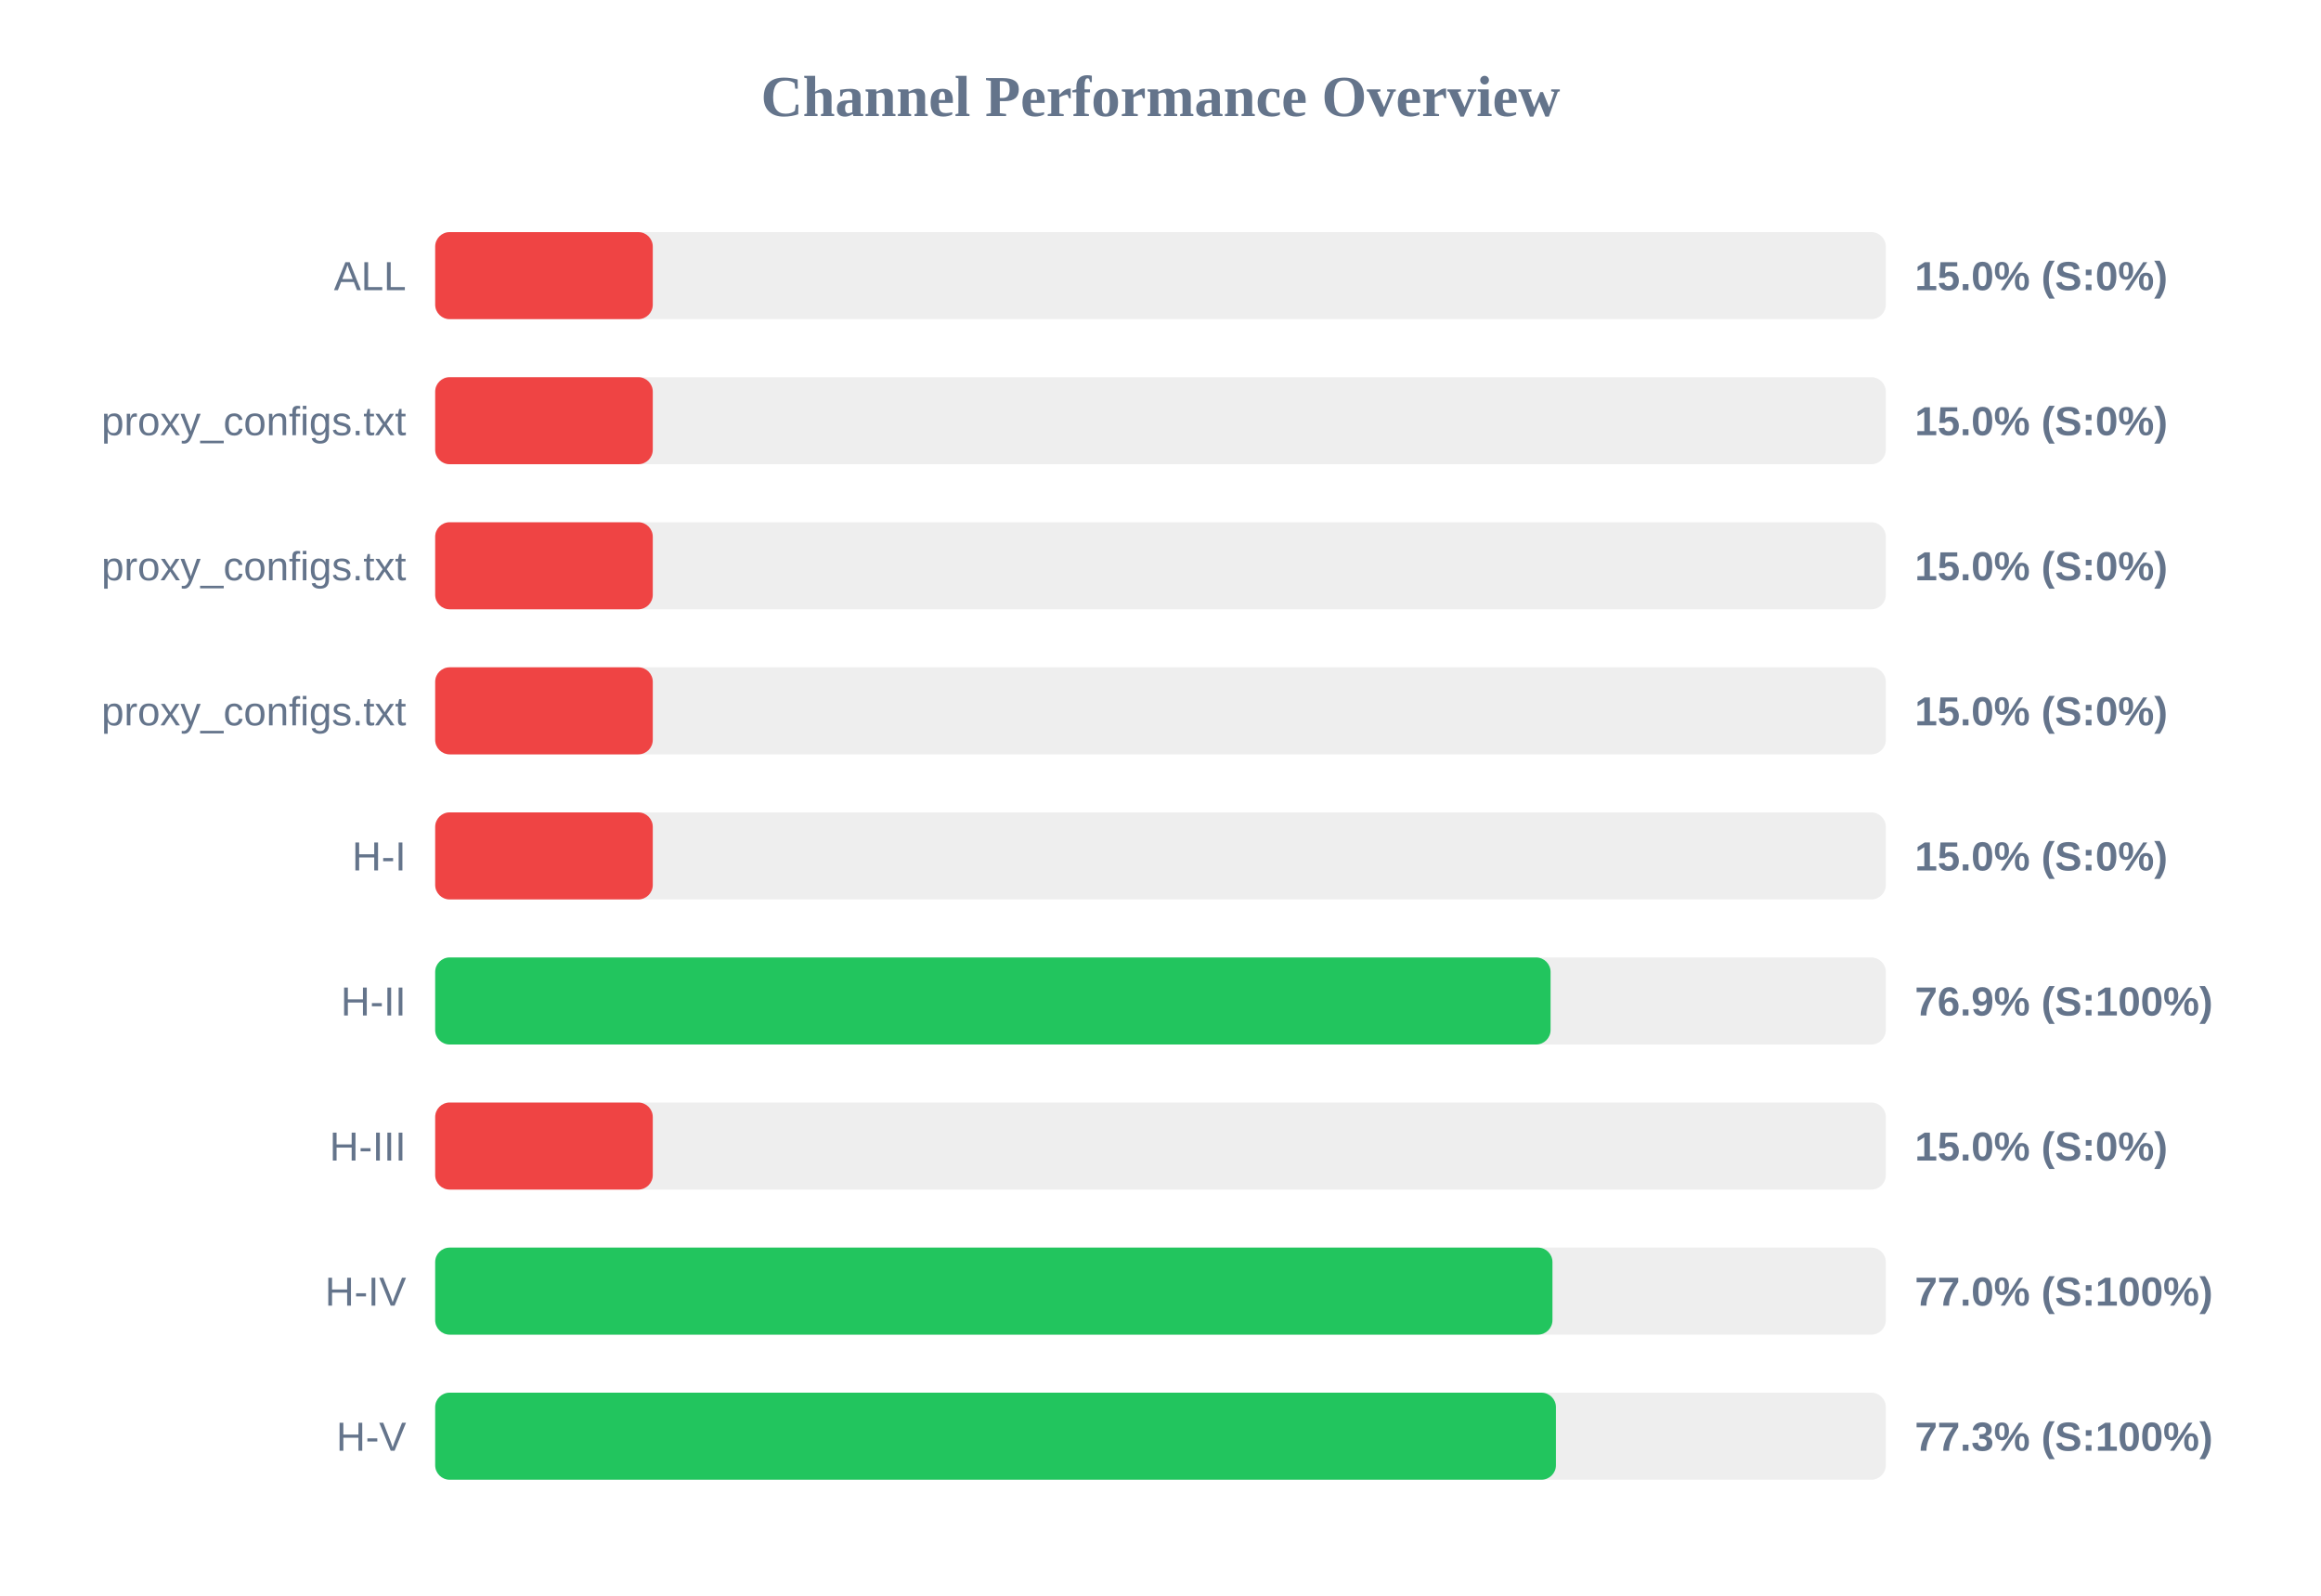
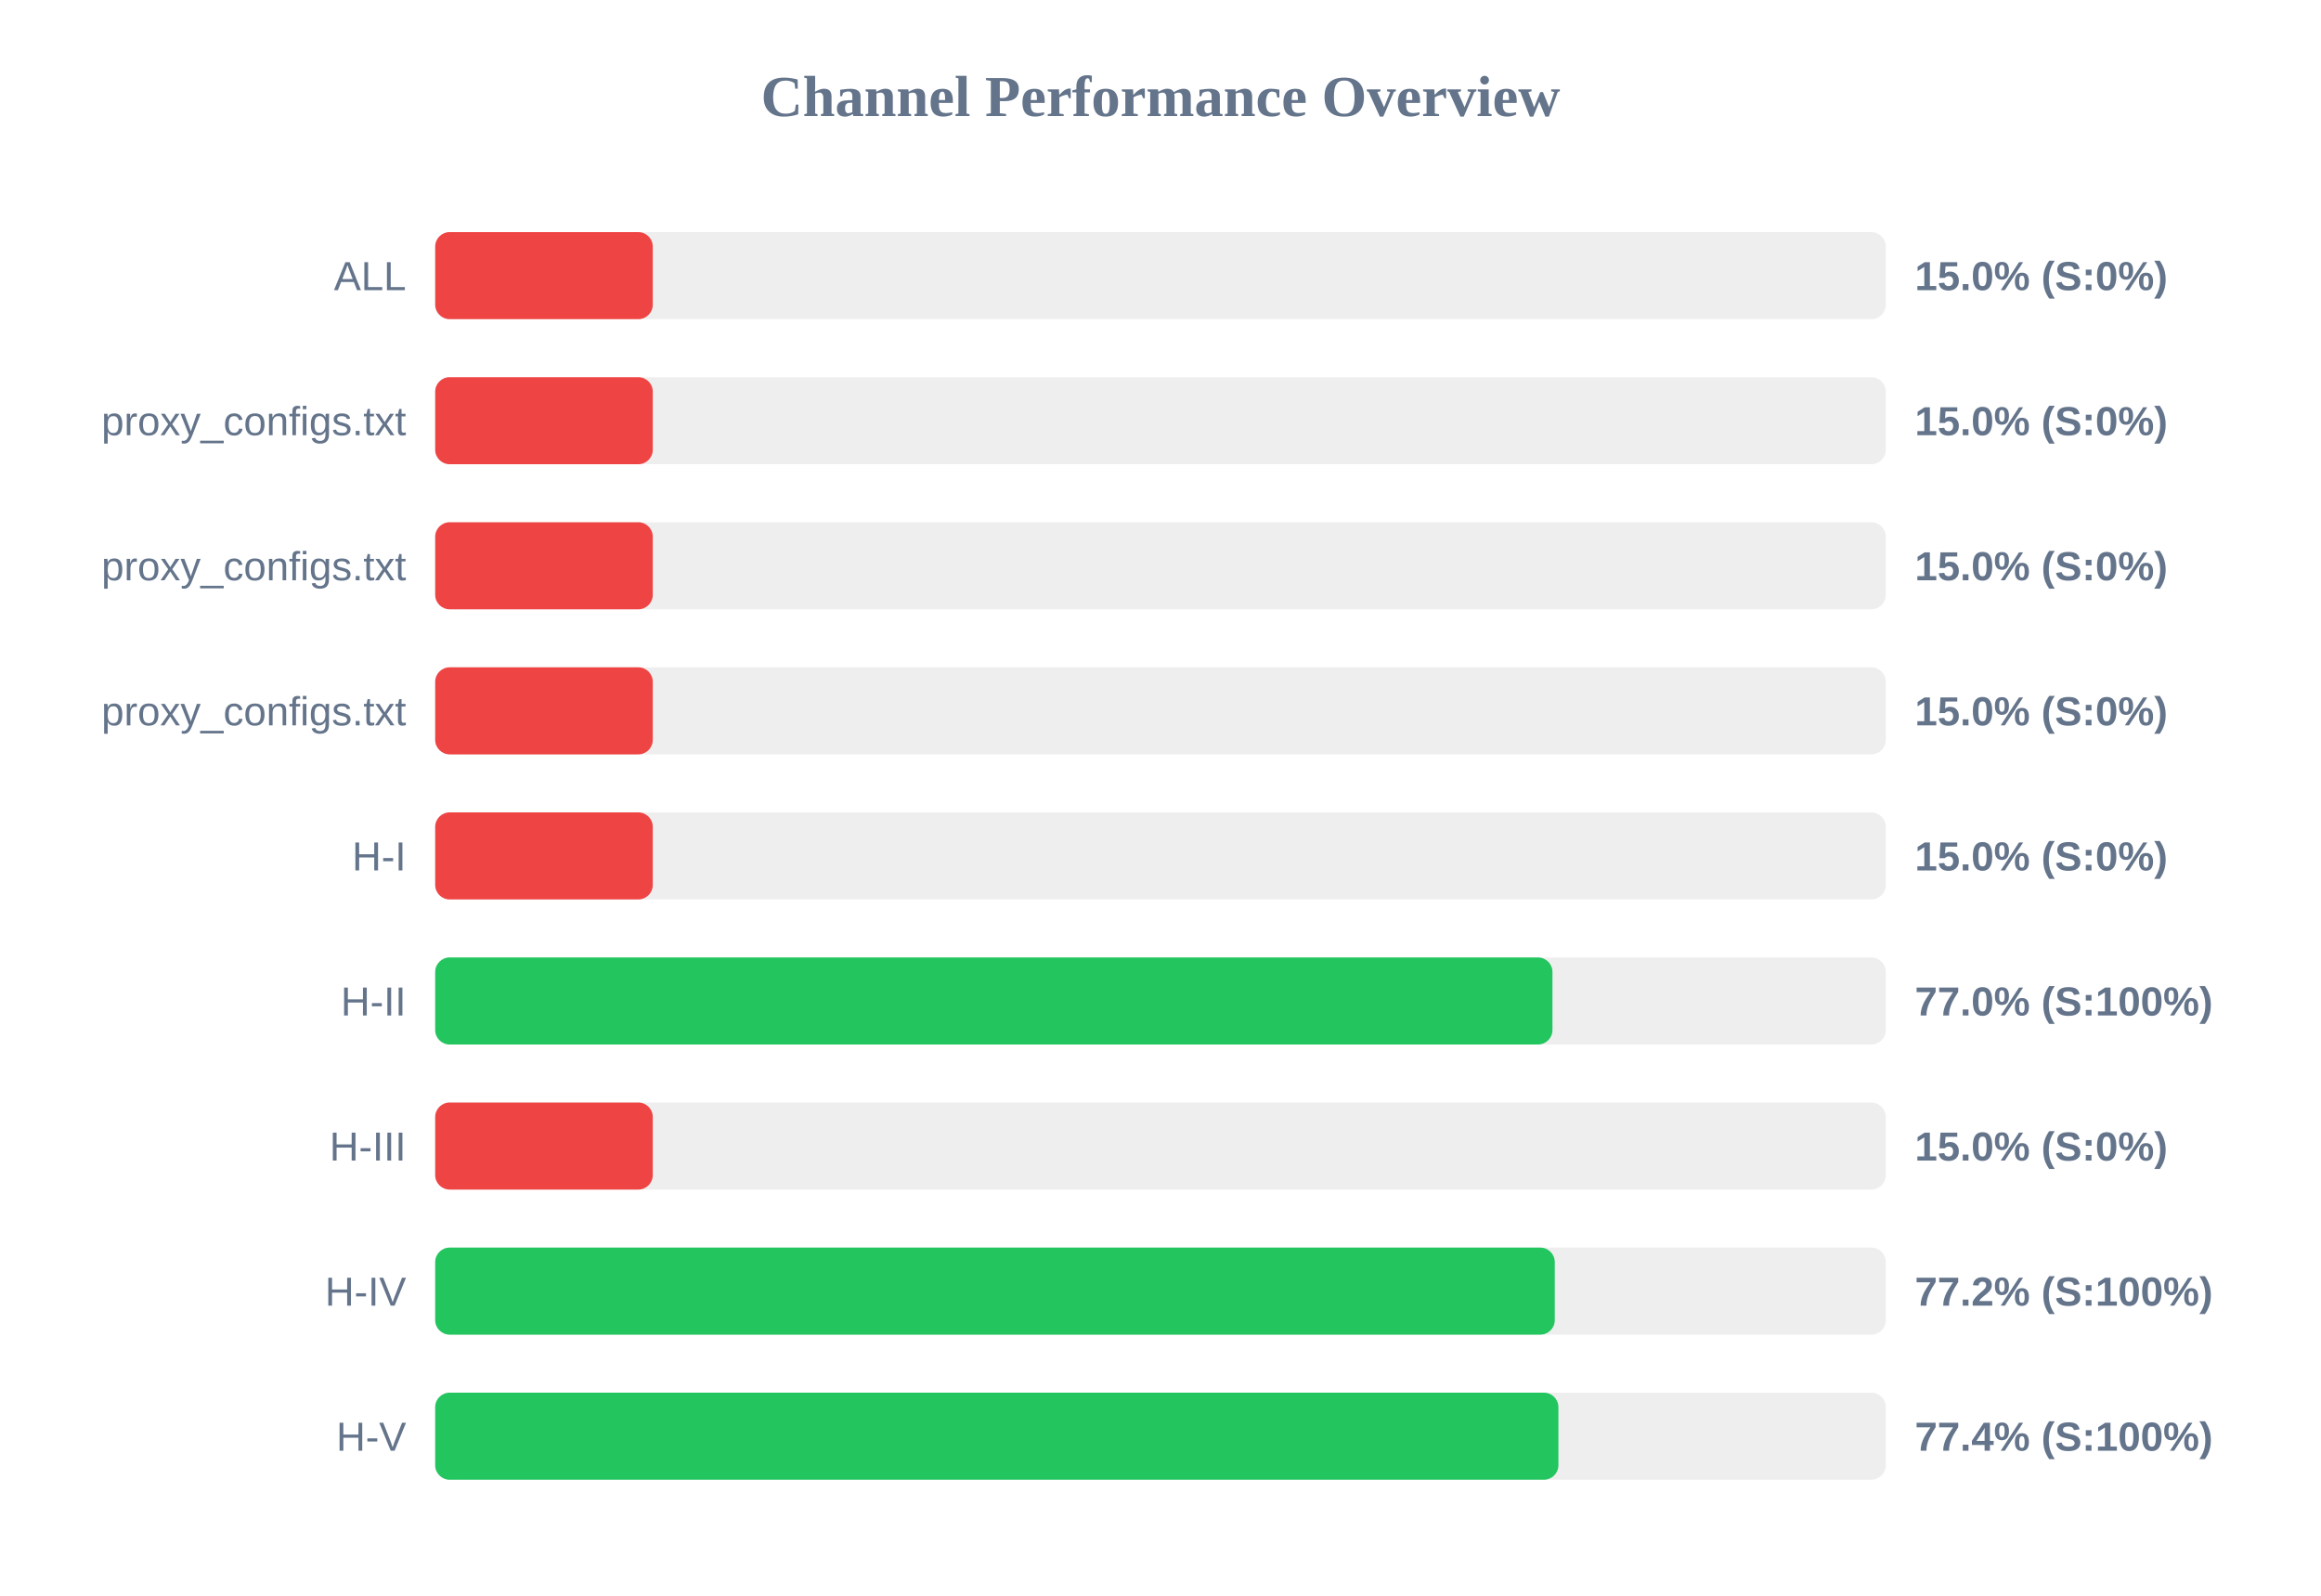
<svg xmlns="http://www.w3.org/2000/svg" width="800" height="550" version="1.1">
  <style>
        .row { font: 14px Arial; fill: #64748b; }
        .score { font: bold 14px Arial; fill: #64748b; }
    </style>
  <text x="400" y="40" text-anchor="middle" font-size="20px" font-weight="bold" fill="#64748b">Channel Performance Overview</text>
  <rect x="150" y="80" width="500" height="30" fill="#eee" rx="5" />
  <rect x="150" y="80" width="75.0" height="30" fill="#ef4444" rx="5" />
  <text x="140" y="100" text-anchor="end" class="row">ALL</text>
  <text x="660" y="100" text-anchor="start" class="score">15.0% (S:0%)</text>
  <rect x="150" y="130" width="500" height="30" fill="#eee" rx="5" />
  <rect x="150" y="130" width="75.0" height="30" fill="#ef4444" rx="5" />
  <text x="140" y="150" text-anchor="end" class="row">proxy_configs.txt</text>
  <text x="660" y="150" text-anchor="start" class="score">15.0% (S:0%)</text>
  <rect x="150" y="180" width="500" height="30" fill="#eee" rx="5" />
  <rect x="150" y="180" width="75.0" height="30" fill="#ef4444" rx="5" />
  <text x="140" y="200" text-anchor="end" class="row">proxy_configs.txt</text>
  <text x="660" y="200" text-anchor="start" class="score">15.0% (S:0%)</text>
  <rect x="150" y="230" width="500" height="30" fill="#eee" rx="5" />
  <rect x="150" y="230" width="75.0" height="30" fill="#ef4444" rx="5" />
  <text x="140" y="250" text-anchor="end" class="row">proxy_configs.txt</text>
  <text x="660" y="250" text-anchor="start" class="score">15.0% (S:0%)</text>
  <rect x="150" y="280" width="500" height="30" fill="#eee" rx="5" />
  <rect x="150" y="280" width="75.0" height="30" fill="#ef4444" rx="5" />
  <text x="140" y="300" text-anchor="end" class="row">H-I</text>
  <text x="660" y="300" text-anchor="start" class="score">15.0% (S:0%)</text>
  <rect x="150" y="330" width="500" height="30" fill="#eee" rx="5" />
-   <rect x="150" y="330" width="384.45" height="30" fill="#22c55e" rx="5" />
+   <rect x="150" y="330" width="385.1" height="30" fill="#22c55e" rx="5" />
  <text x="140" y="350" text-anchor="end" class="row">H-II</text>
-   <text x="660" y="350" text-anchor="start" class="score">76.9% (S:100%)</text>
+   <text x="660" y="350" text-anchor="start" class="score">77.0% (S:100%)</text>
  <rect x="150" y="380" width="500" height="30" fill="#eee" rx="5" />
  <rect x="150" y="380" width="75.0" height="30" fill="#ef4444" rx="5" />
  <text x="140" y="400" text-anchor="end" class="row">H-III</text>
  <text x="660" y="400" text-anchor="start" class="score">15.0% (S:0%)</text>
  <rect x="150" y="430" width="500" height="30" fill="#eee" rx="5" />
-   <rect x="150" y="430" width="385.1" height="30" fill="#22c55e" rx="5" />
+   <rect x="150" y="430" width="385.9" height="30" fill="#22c55e" rx="5" />
  <text x="140" y="450" text-anchor="end" class="row">H-IV</text>
-   <text x="660" y="450" text-anchor="start" class="score">77.0% (S:100%)</text>
+   <text x="660" y="450" text-anchor="start" class="score">77.2% (S:100%)</text>
  <rect x="150" y="480" width="500" height="30" fill="#eee" rx="5" />
-   <rect x="150" y="480" width="386.3" height="30" fill="#22c55e" rx="5" />
+   <rect x="150" y="480" width="387.15" height="30" fill="#22c55e" rx="5" />
  <text x="140" y="500" text-anchor="end" class="row">H-V</text>
-   <text x="660" y="500" text-anchor="start" class="score">77.3% (S:100%)</text>
+   <text x="660" y="500" text-anchor="start" class="score">77.4% (S:100%)</text>
</svg>
